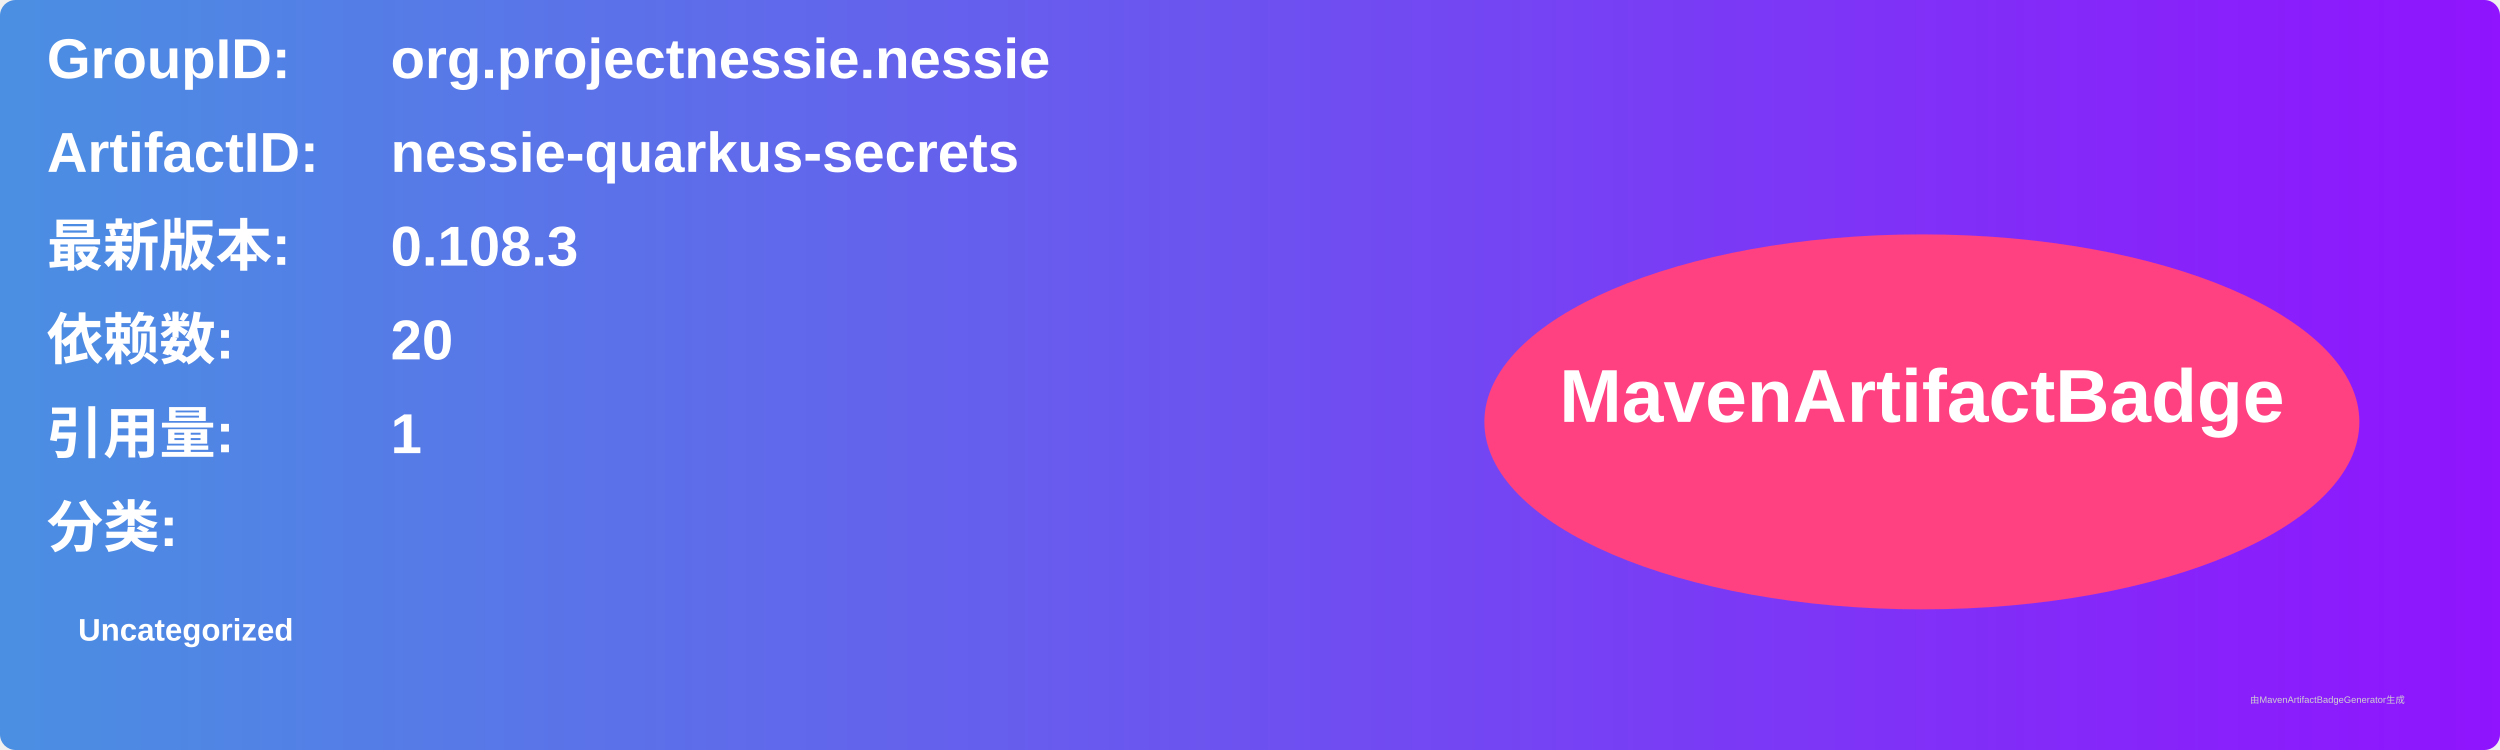
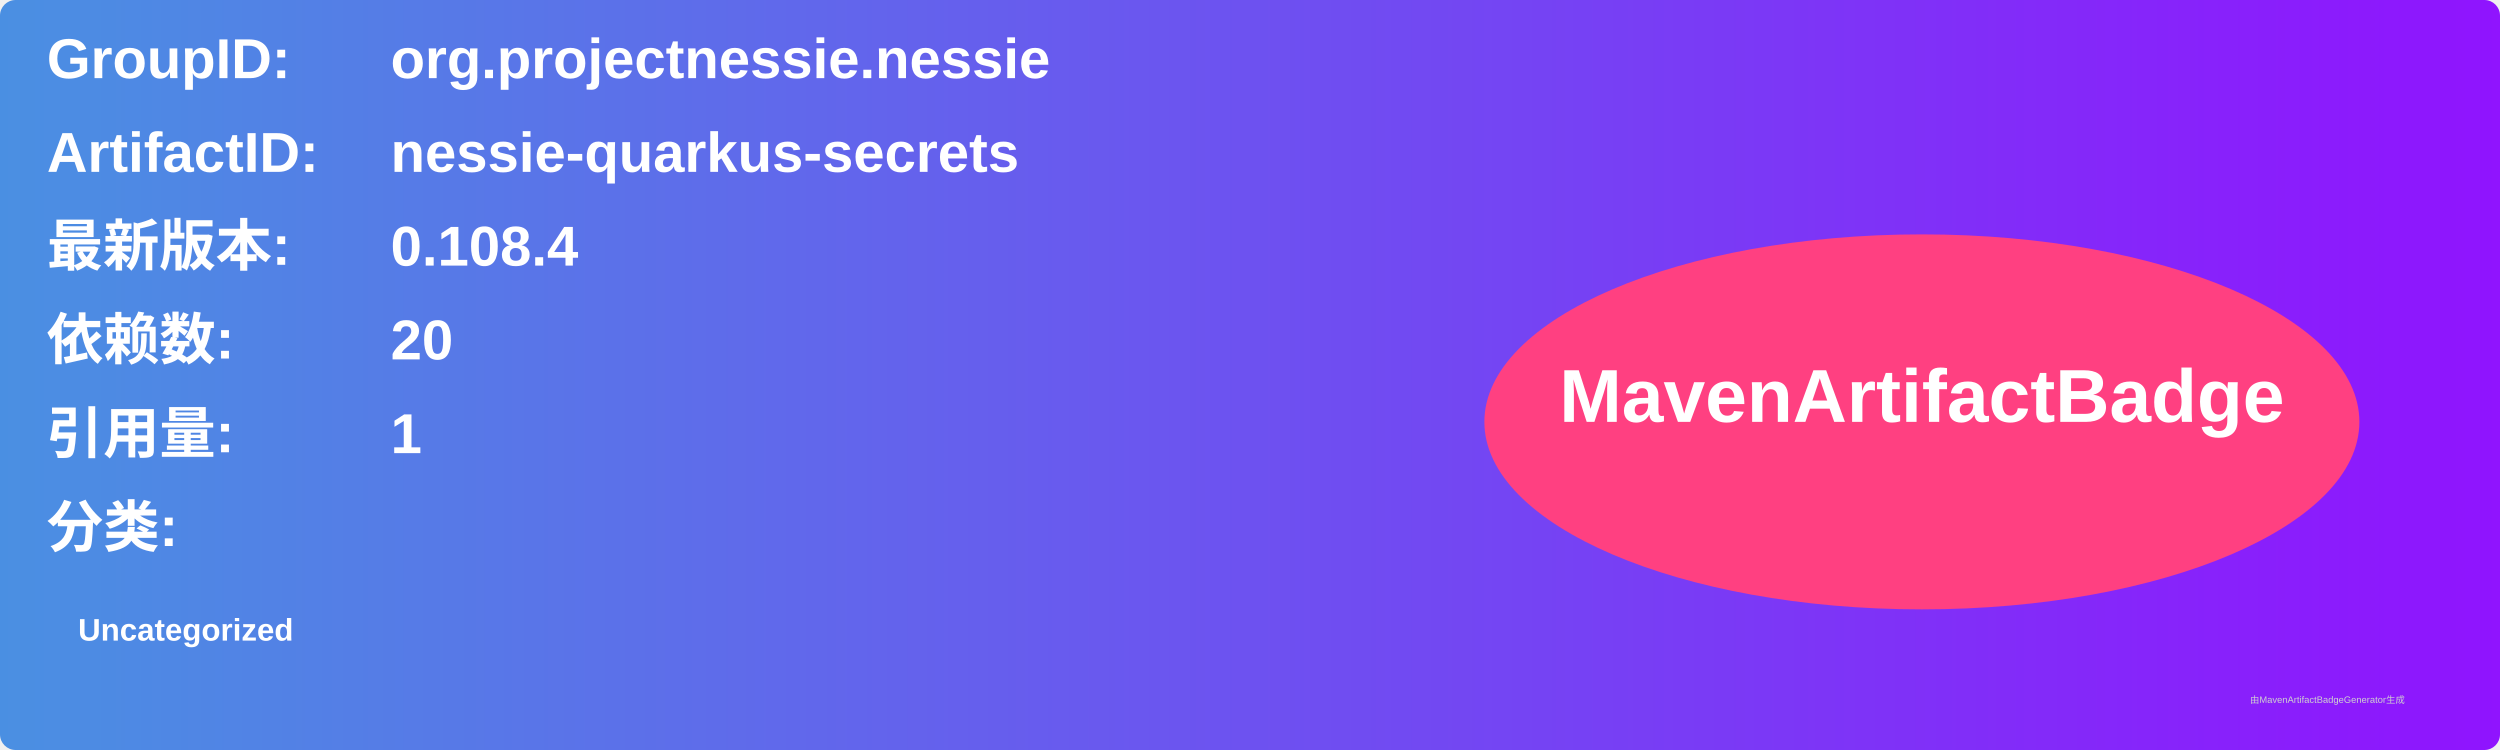
<svg xmlns="http://www.w3.org/2000/svg" width="800" height="240" viewBox="0 0 800 240">
  <linearGradient id="grad" x1="0%" y1="0%" x2="100%" y2="0%">
    <stop offset="0%" stop-color="#4a90e2" />
    <stop offset="100%" stop-color="#9013fe" />
  </linearGradient>
  <rect width="100%" height="100%" rx="5" ry="5" fill="url(#grad)" />
  <g transform="translate(15, 15)">
    <text x="0" y="10" font-family="Arial" font-size="18" fill="white" font-weight="bold" width="260">GroupID:</text>
    <text x="110" y="10" font-family="Arial" font-size="18" fill="white" font-weight="bold" width="460">org.projectnessie.nessie</text>
    <text x="0" y="40" font-family="Arial" font-size="18" fill="white" font-weight="bold" width="260">ArtifactID:</text>
    <text x="110" y="40" font-family="Arial" font-size="18" fill="white" font-weight="bold" width="460">nessie-quarkus-secrets</text>
    <text x="0" y="70" font-family="Arial" font-size="18" fill="white" font-weight="bold">最新版本:</text>
    <text x="110" y="70" font-family="Arial" font-size="18" fill="white" font-weight="bold">
-       <tspan font-weight="bold">0.108.3</tspan>
+       <tspan font-weight="bold">0.108.4</tspan>
    </text>
    <text x="0" y="100" font-family="Arial" font-size="18" fill="white" font-weight="bold">依赖数: </text>
    <text x="110" y="100" font-family="Arial" font-size="18" fill="white">
      <tspan font-weight="bold">20</tspan>
    </text>
    <text x="0" y="130" font-family="Arial" font-size="18" fill="white" font-weight="bold">引用量: </text>
    <text x="110" y="130" font-family="Arial" font-size="18" fill="white">
      <tspan font-weight="bold">1</tspan>
    </text>
    <text x="0" y="160" font-family="Arial" font-size="18" fill="white" font-weight="bold">分类:</text>
    <text x="10" y="190" font-family="Arial" font-size="10" fill="white">
      <tspan font-weight="bold">Uncategorized</tspan>
    </text>
    <ellipse cx="600" cy="120" rx="140" ry="60" fill="#ff4081" />
    <text x="600" y="120" text-anchor="middle" font-family="Arial" font-size="24" fill="white" font-weight="bold">MavenArtifactBadge</text>
  </g>
  <text x="720" y="225" font-family="Arial" font-size="3" fill="#d0d0d0">由MavenArtifactBadgeGenerator生成</text>
</svg>
